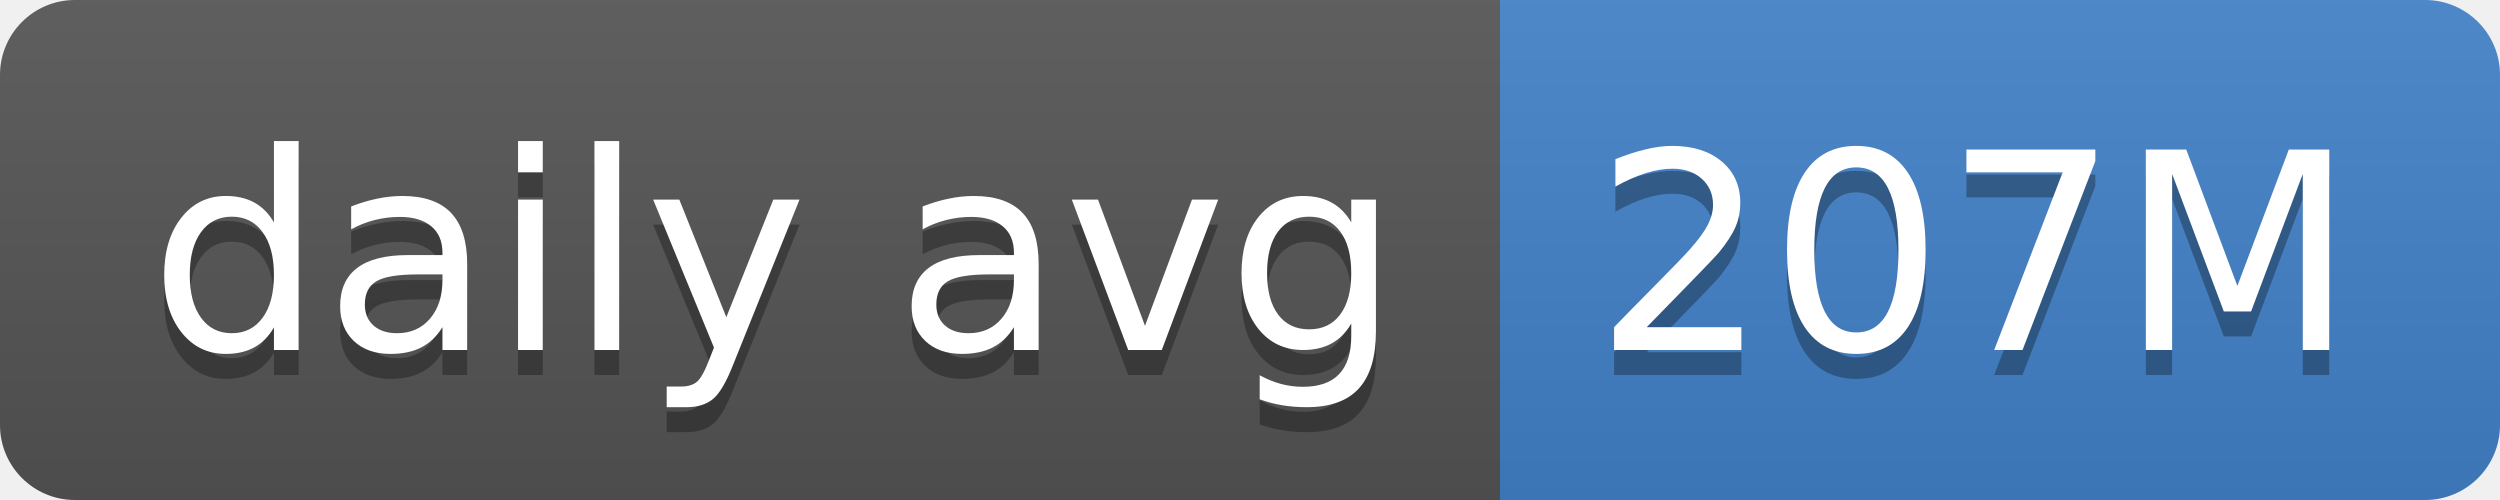
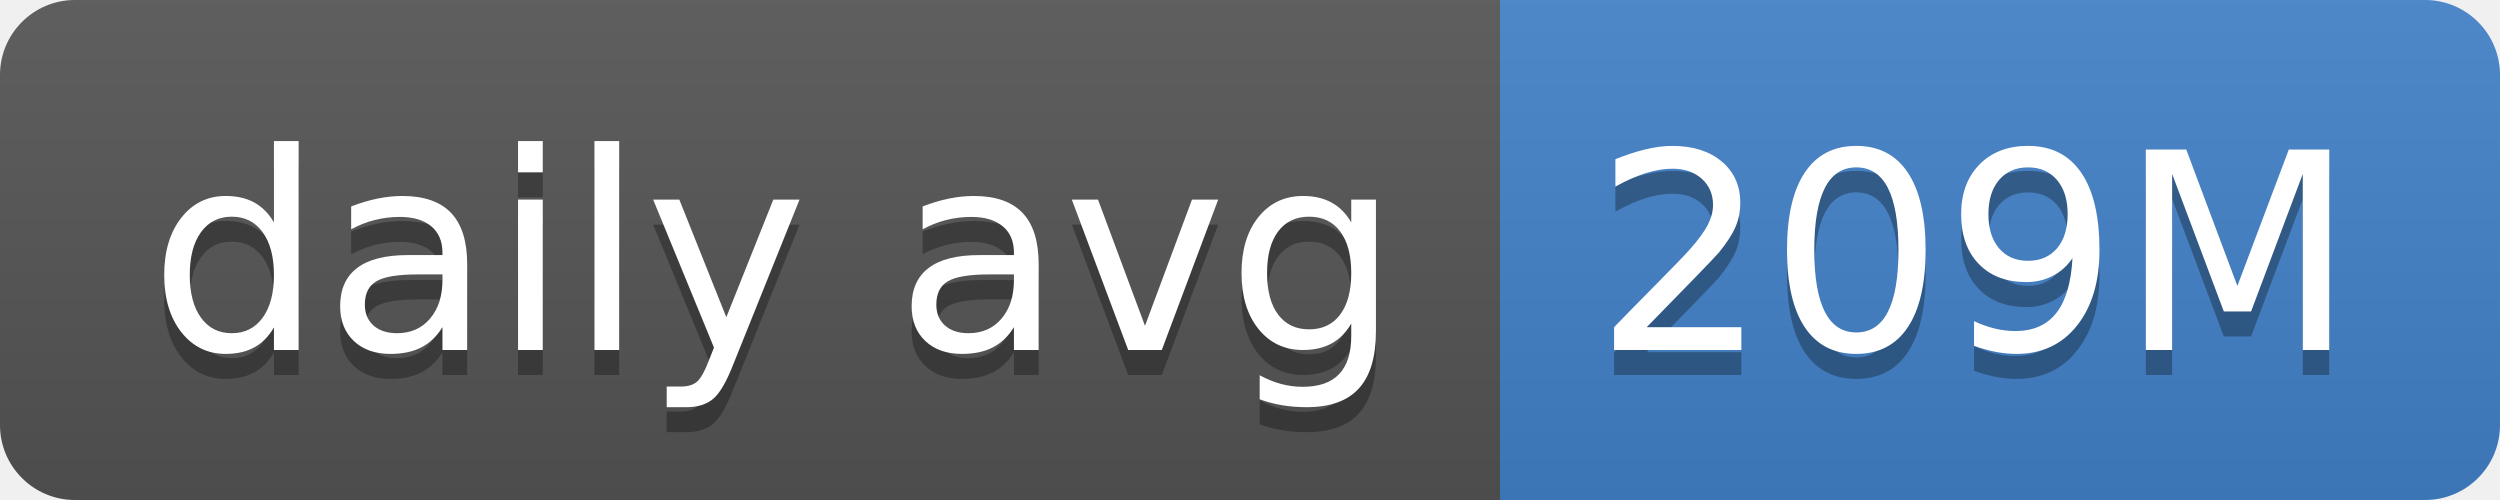
- <svg xmlns="http://www.w3.org/2000/svg" width="100" height="20" role="img" aria-label="daily avg: 207M">
+ <svg xmlns="http://www.w3.org/2000/svg" width="100" height="20" role="img" aria-label="daily avg: 209M">
  <linearGradient id="s" x2="0" y2="100%">
    <stop offset="0" stop-color="#bbb" stop-opacity=".1" />
    <stop offset="1" stop-opacity=".1" />
  </linearGradient>
  <clipPath id="r">
    <rect width="100" height="20" rx="3" fill="#fff" />
  </clipPath>
  <g clip-path="url(#r)">
    <rect width="60" height="20" fill="#555" />
    <rect x="60" width="40" height="20" fill="#4382c9" />
    <rect width="100" height="20" fill="url(#s)" />
  </g>
  <g fill="#fff" text-anchor="middle" font-family="Verdana,Geneva,DejaVu Sans,sans-serif" text-rendering="geometricPrecision" font-size="110">
    <text aria-hidden="true" x="310" y="150" fill="#010101" fill-opacity=".3" transform="scale(.1)" textLength="500">daily avg</text>
    <text x="310" y="140" transform="scale(.1)" fill="#fff" textLength="500">daily avg</text>
-     <text aria-hidden="true" x="790" y="150" fill="#010101" fill-opacity=".3" transform="scale(.1)" textLength="300">207M</text>
-     <text x="790" y="140" transform="scale(.1)" fill="#fff" textLength="300">207M</text>
+     <text aria-hidden="true" x="790" y="150" fill="#010101" fill-opacity=".3" transform="scale(.1)" textLength="300">209M</text>
+     <text x="790" y="140" transform="scale(.1)" fill="#fff" textLength="300">209M</text>
  </g>
</svg>
